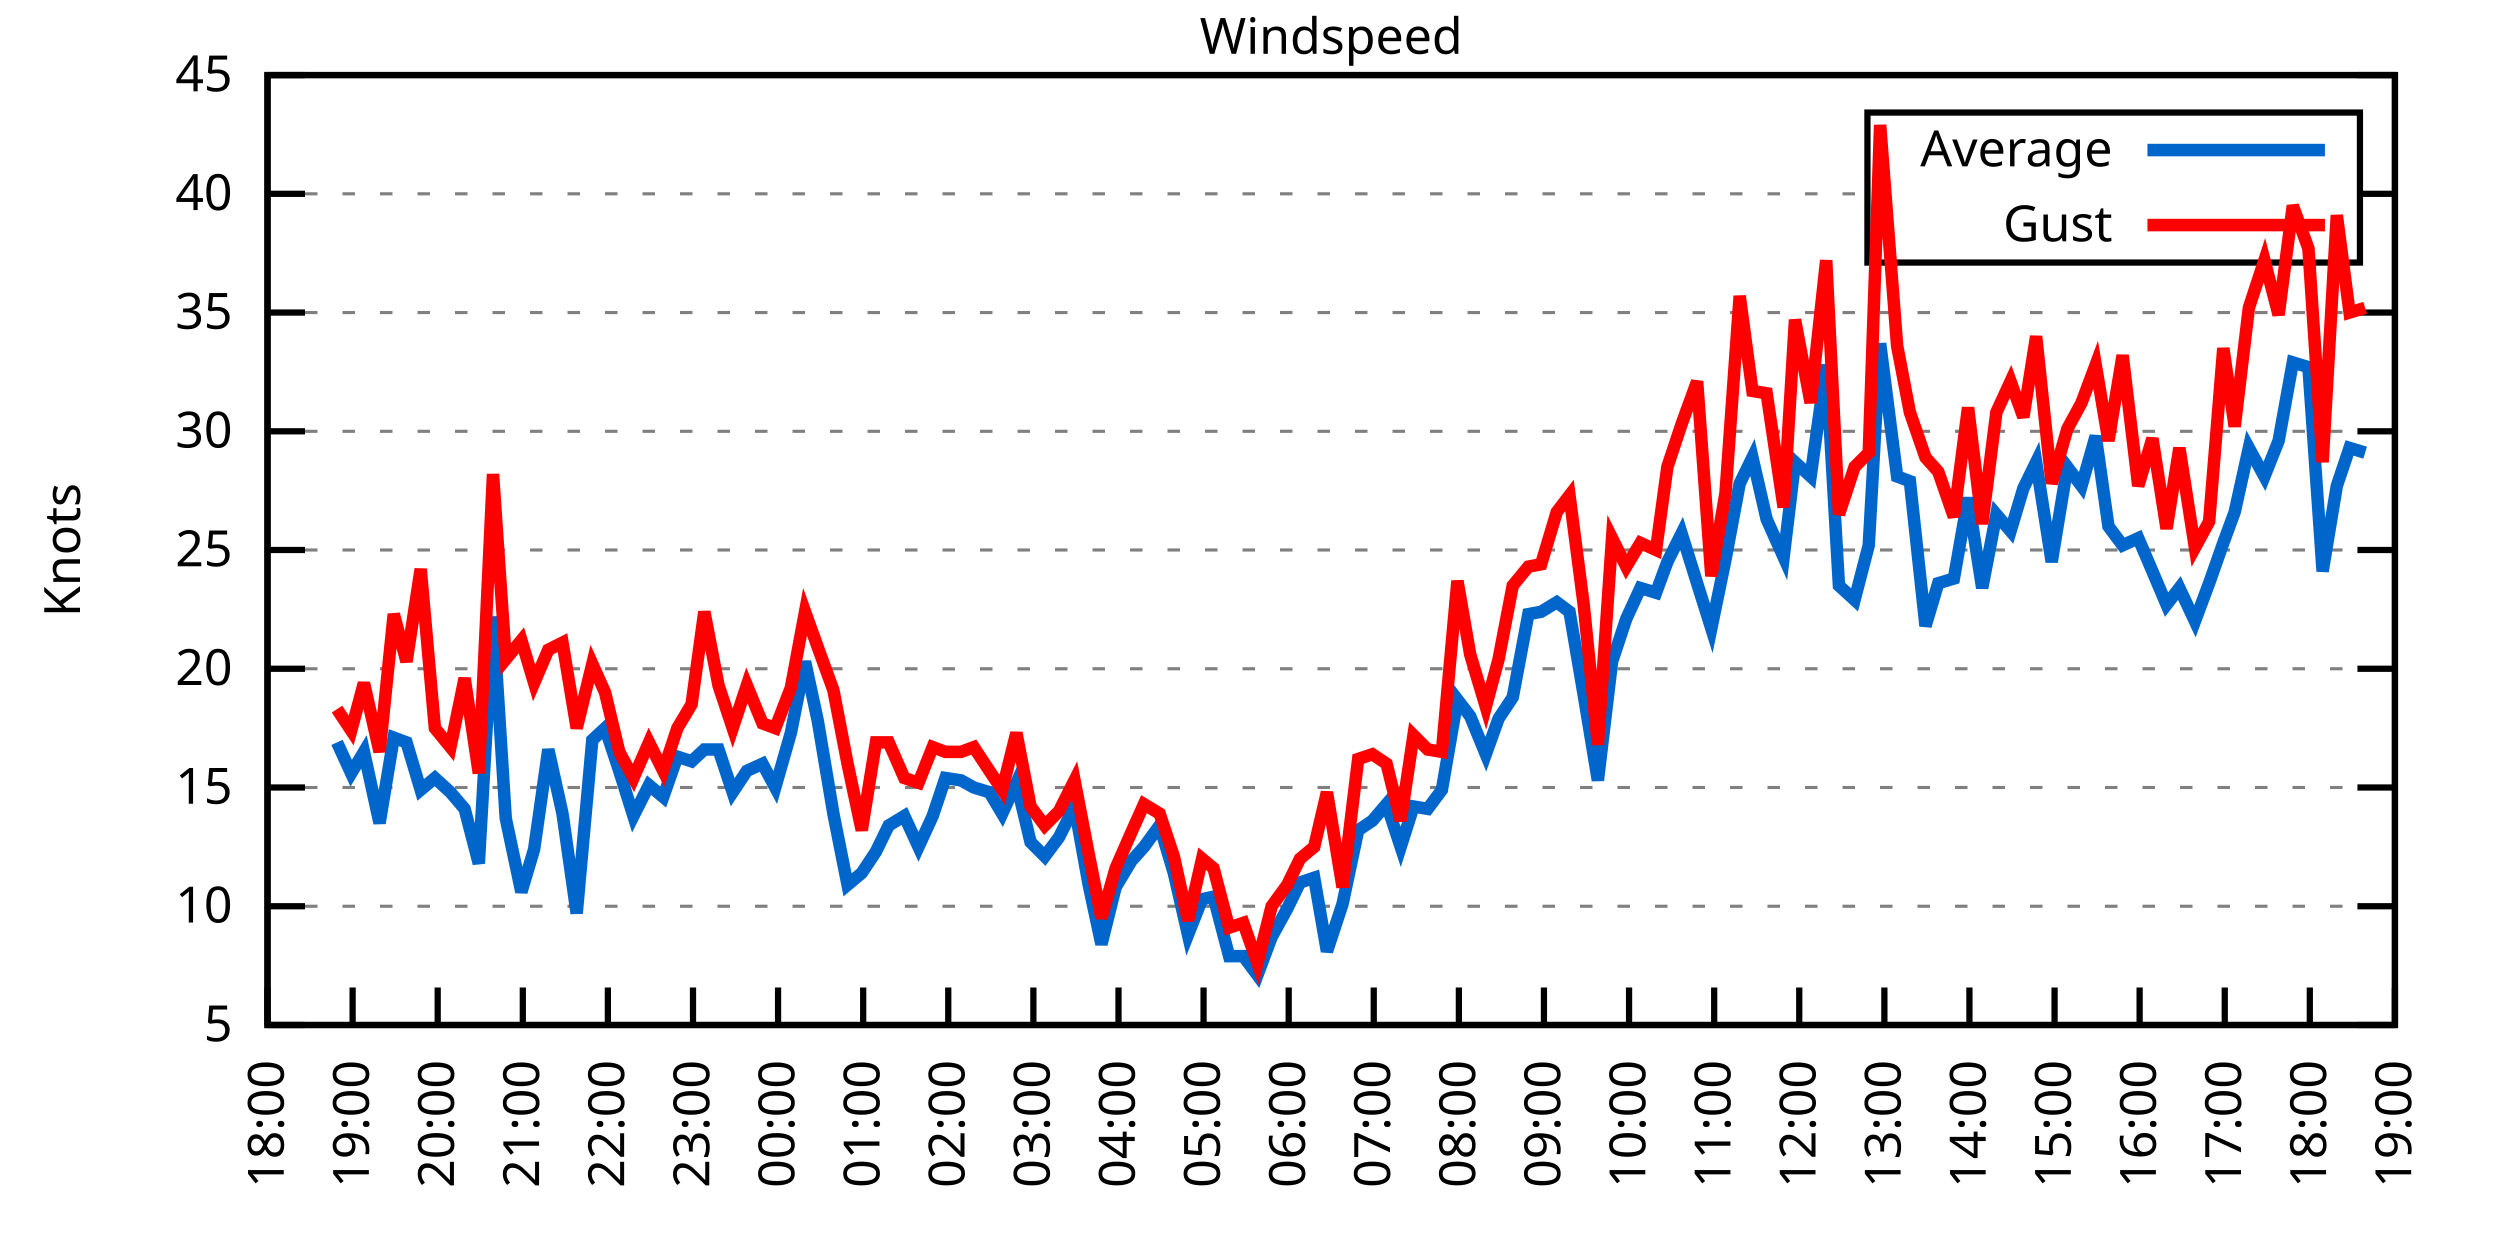
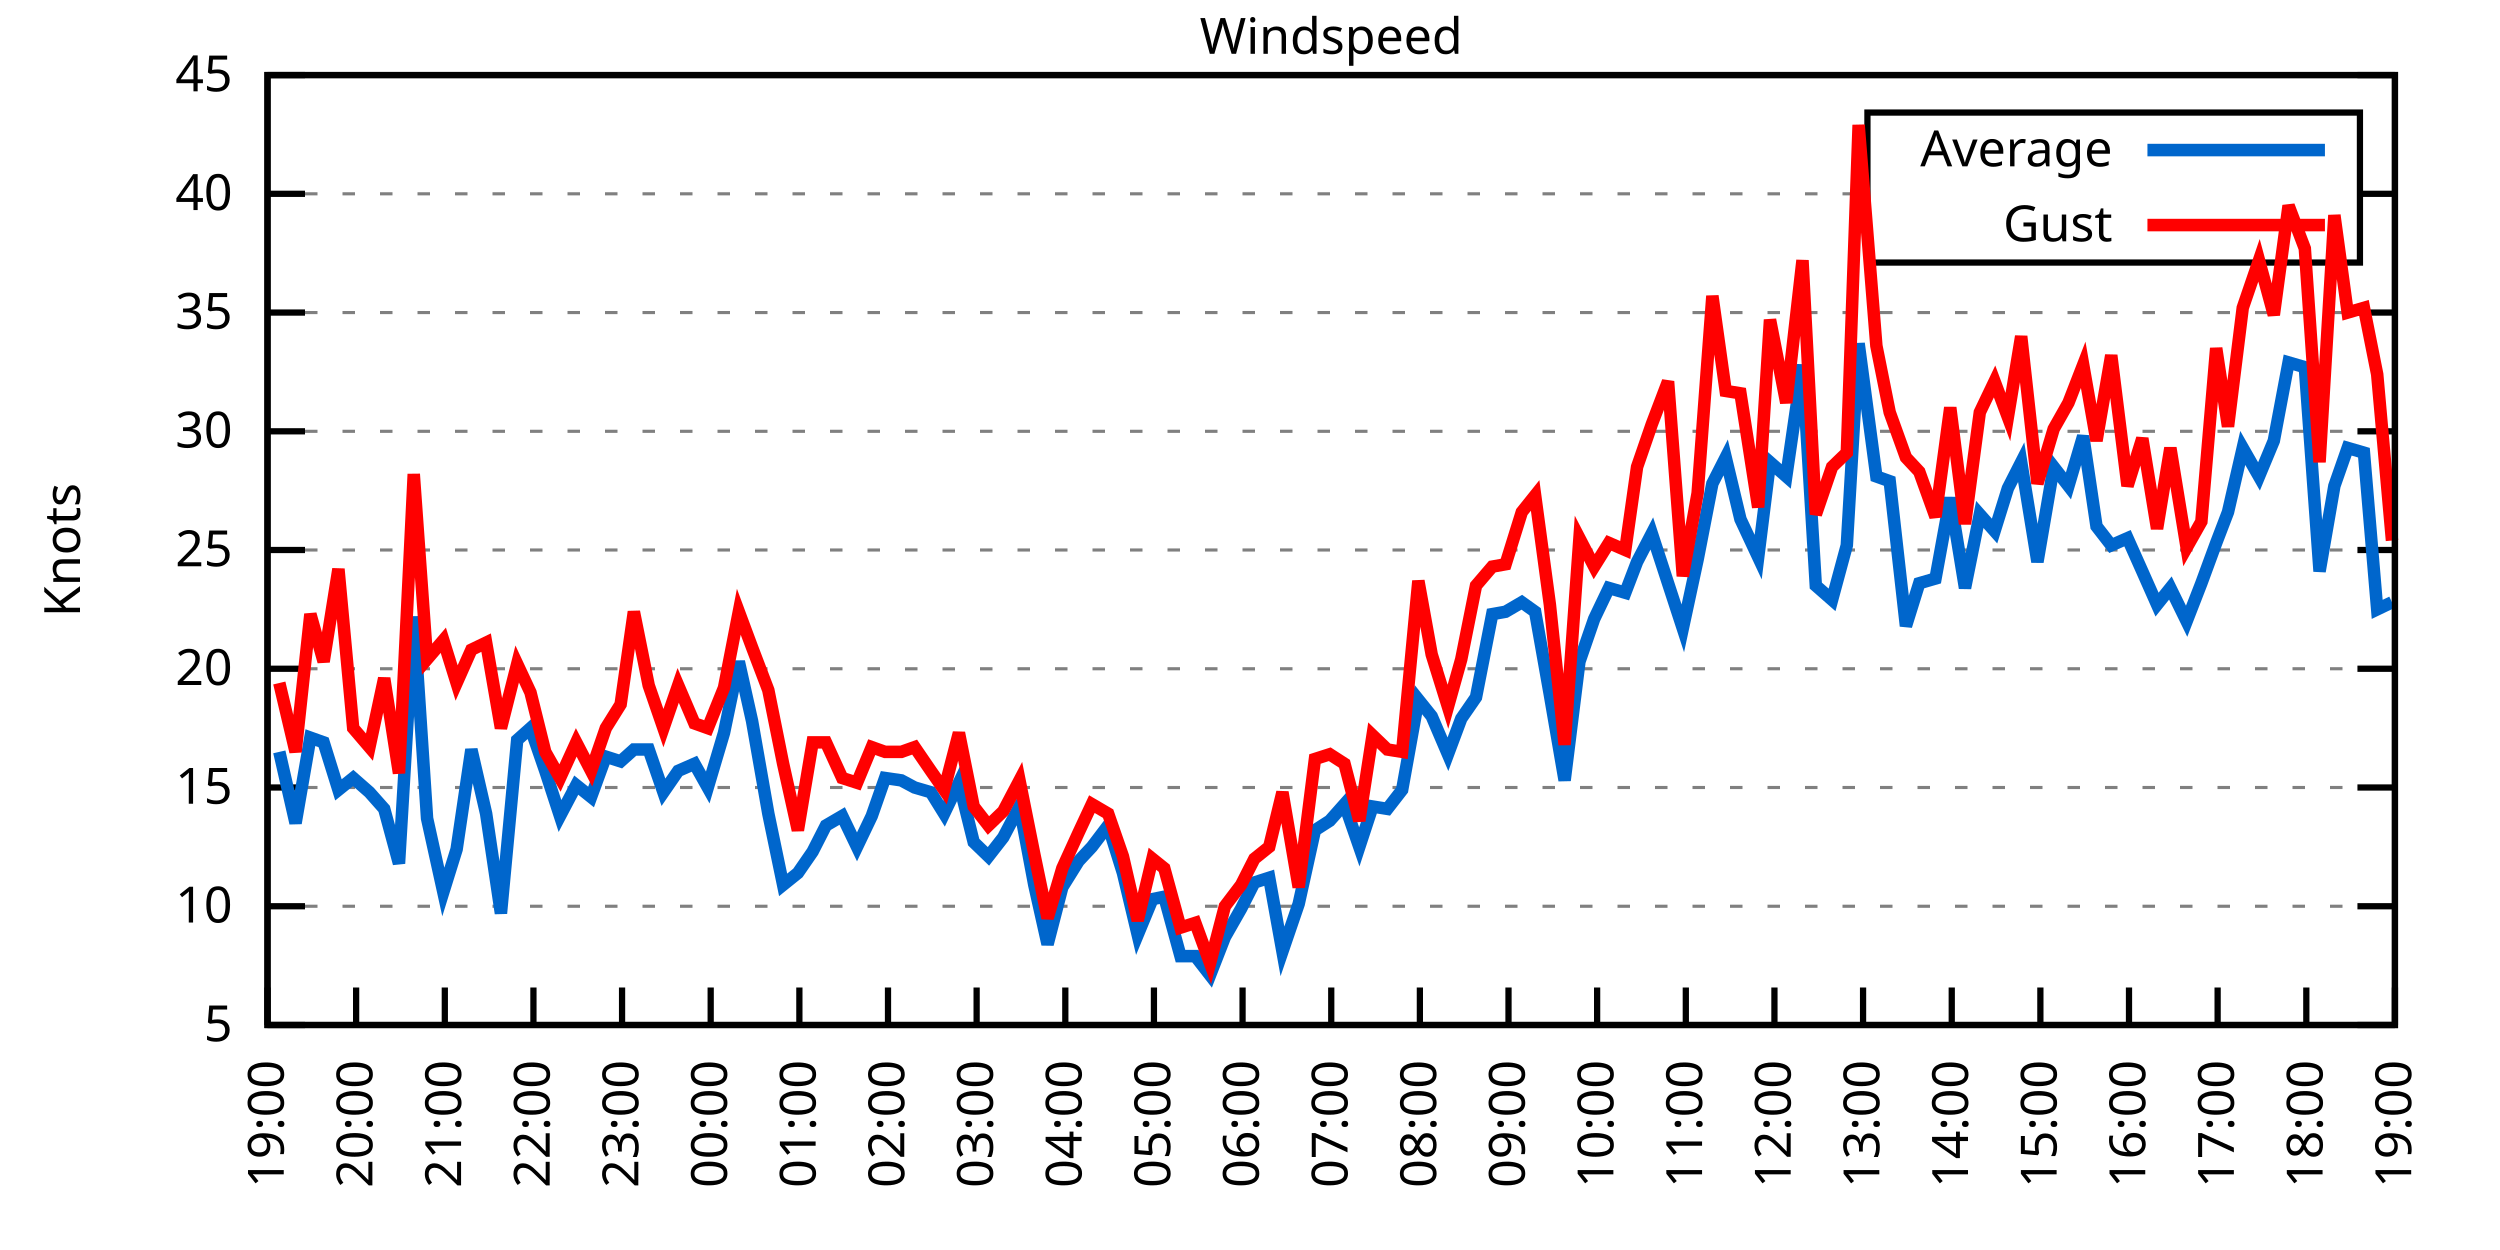
<svg xmlns="http://www.w3.org/2000/svg" xmlns:xlink="http://www.w3.org/1999/xlink" width="400" height="200" viewBox="0 0 400 200">
  <g id="gnuplot_canvas">
    <rect x="0" y="0" width="400" height="200" fill="none" />
    <defs>
      <circle id="gpDot" r="0.5" stroke-width="0.5" stroke="currentColor" />
      <path id="gpPt0" stroke-width="0.333" stroke="currentColor" d="M-1,0 h2 M0,-1 v2" />
      <path id="gpPt1" stroke-width="0.333" stroke="currentColor" d="M-1,-1 L1,1 M1,-1 L-1,1" />
      <path id="gpPt2" stroke-width="0.333" stroke="currentColor" d="M-1,0 L1,0 M0,-1 L0,1 M-1,-1 L1,1 M-1,1 L1,-1" />
      <rect id="gpPt3" stroke-width="0.333" stroke="currentColor" x="-1" y="-1" width="2" height="2" />
      <rect id="gpPt4" stroke-width="0.333" stroke="currentColor" fill="currentColor" x="-1" y="-1" width="2" height="2" />
      <circle id="gpPt5" stroke-width="0.333" stroke="currentColor" cx="0" cy="0" r="1" />
      <use xlink:href="#gpPt5" id="gpPt6" fill="currentColor" stroke="none" />
      <path id="gpPt7" stroke-width="0.333" stroke="currentColor" d="M0,-1.33 L-1.33,0.67 L1.33,0.67 z" />
      <use xlink:href="#gpPt7" id="gpPt8" fill="currentColor" stroke="none" />
      <use xlink:href="#gpPt7" id="gpPt9" stroke="currentColor" transform="rotate(180)" />
      <use xlink:href="#gpPt9" id="gpPt10" fill="currentColor" stroke="none" />
      <use xlink:href="#gpPt3" id="gpPt11" stroke="currentColor" transform="rotate(45)" />
      <use xlink:href="#gpPt11" id="gpPt12" fill="currentColor" stroke="none" />
      <path id="gpPt13" stroke-width="0.333" stroke="currentColor" d="M0,1.330 L1.265,0.411 L0.782,-1.067 L-0.782,-1.076 L-1.265,0.411 z" />
      <use xlink:href="#gpPt13" id="gpPt14" fill="currentColor" stroke="none" />
      <filter id="textbox" filterUnits="objectBoundingBox" x="0" y="0" height="1" width="1">
        <feFlood flood-color="white" flood-opacity="1" result="bgnd" />
        <feComposite in="SourceGraphic" in2="bgnd" operator="atop" />
      </filter>
      <filter id="greybox" filterUnits="objectBoundingBox" x="0" y="0" height="1" width="1">
        <feFlood flood-color="lightgrey" flood-opacity="1" result="grey" />
        <feComposite in="SourceGraphic" in2="grey" operator="atop" />
      </filter>
    </defs>
    <g fill="none" color="white" stroke="currentColor" stroke-width="1.00" stroke-linecap="butt" stroke-linejoin="miter">
</g>
    <g fill="none" color="black" stroke="currentColor" stroke-width="1.00" stroke-linecap="butt" stroke-linejoin="miter">
      <g stroke="none" shape-rendering="crispEdges">
        <polygon fill="rgb(255, 255, 255)" points="42.80,164.00 383.18,164.00 383.18,12.02 42.80,12.02 " />
      </g>
    </g>
    <g fill="none" color="black" stroke="currentColor" stroke-width="1.00" stroke-linecap="butt" stroke-linejoin="miter">
</g>
    <g fill="none" color="black" stroke="black" stroke-width="0.50" stroke-linecap="butt" stroke-linejoin="miter">
</g>
    <g fill="none" color="gray" stroke="currentColor" stroke-width="0.50" stroke-linecap="butt" stroke-linejoin="miter">
      <path stroke="gray" stroke-dasharray="2,4" class="gridline" d="M42.80,164.00 L383.19,164.00  " />
    </g>
    <g fill="none" color="gray" stroke="gray" stroke-width="1.00" stroke-linecap="butt" stroke-linejoin="miter">
</g>
    <g fill="none" color="black" stroke="currentColor" stroke-width="1.00" stroke-linecap="butt" stroke-linejoin="miter">
      <path stroke="black" d="M42.80,164.00 L48.80,164.00 M383.19,164.00 L377.19,164.00  " />
      <g transform="translate(37.20,166.60)" stroke="none" fill="black" font-family="Sans" font-size="8.00" text-anchor="end">
        <text>
          <tspan font-family="Sans"> 5</tspan>
        </text>
      </g>
    </g>
    <g fill="none" color="black" stroke="currentColor" stroke-width="1.00" stroke-linecap="butt" stroke-linejoin="miter">
</g>
    <g fill="none" color="black" stroke="black" stroke-width="0.50" stroke-linecap="butt" stroke-linejoin="miter">
</g>
    <g fill="none" color="gray" stroke="currentColor" stroke-width="0.50" stroke-linecap="butt" stroke-linejoin="miter">
      <path stroke="gray" stroke-dasharray="2,4" class="gridline" d="M42.80,145.00 L383.19,145.00  " />
    </g>
    <g fill="none" color="gray" stroke="gray" stroke-width="1.00" stroke-linecap="butt" stroke-linejoin="miter">
</g>
    <g fill="none" color="black" stroke="currentColor" stroke-width="1.00" stroke-linecap="butt" stroke-linejoin="miter">
      <path stroke="black" d="M42.80,145.00 L48.80,145.00 M383.19,145.00 L377.19,145.00  " />
      <g transform="translate(37.20,147.60)" stroke="none" fill="black" font-family="Sans" font-size="8.00" text-anchor="end">
        <text>
          <tspan font-family="Sans"> 10</tspan>
        </text>
      </g>
    </g>
    <g fill="none" color="black" stroke="currentColor" stroke-width="1.00" stroke-linecap="butt" stroke-linejoin="miter">
</g>
    <g fill="none" color="black" stroke="black" stroke-width="0.50" stroke-linecap="butt" stroke-linejoin="miter">
</g>
    <g fill="none" color="gray" stroke="currentColor" stroke-width="0.50" stroke-linecap="butt" stroke-linejoin="miter">
      <path stroke="gray" stroke-dasharray="2,4" class="gridline" d="M42.80,126.00 L383.19,126.00  " />
    </g>
    <g fill="none" color="gray" stroke="gray" stroke-width="1.00" stroke-linecap="butt" stroke-linejoin="miter">
</g>
    <g fill="none" color="black" stroke="currentColor" stroke-width="1.00" stroke-linecap="butt" stroke-linejoin="miter">
      <path stroke="black" d="M42.80,126.00 L48.80,126.00 M383.19,126.00 L377.19,126.00  " />
      <g transform="translate(37.20,128.60)" stroke="none" fill="black" font-family="Sans" font-size="8.00" text-anchor="end">
        <text>
          <tspan font-family="Sans"> 15</tspan>
        </text>
      </g>
    </g>
    <g fill="none" color="black" stroke="currentColor" stroke-width="1.00" stroke-linecap="butt" stroke-linejoin="miter">
</g>
    <g fill="none" color="black" stroke="black" stroke-width="0.50" stroke-linecap="butt" stroke-linejoin="miter">
</g>
    <g fill="none" color="gray" stroke="currentColor" stroke-width="0.50" stroke-linecap="butt" stroke-linejoin="miter">
      <path stroke="gray" stroke-dasharray="2,4" class="gridline" d="M42.80,107.00 L383.19,107.00  " />
    </g>
    <g fill="none" color="gray" stroke="gray" stroke-width="1.00" stroke-linecap="butt" stroke-linejoin="miter">
</g>
    <g fill="none" color="black" stroke="currentColor" stroke-width="1.00" stroke-linecap="butt" stroke-linejoin="miter">
      <path stroke="black" d="M42.80,107.00 L48.80,107.00 M383.19,107.00 L377.19,107.00  " />
      <g transform="translate(37.20,109.60)" stroke="none" fill="black" font-family="Sans" font-size="8.00" text-anchor="end">
        <text>
          <tspan font-family="Sans"> 20</tspan>
        </text>
      </g>
    </g>
    <g fill="none" color="black" stroke="currentColor" stroke-width="1.00" stroke-linecap="butt" stroke-linejoin="miter">
</g>
    <g fill="none" color="black" stroke="black" stroke-width="0.50" stroke-linecap="butt" stroke-linejoin="miter">
</g>
    <g fill="none" color="gray" stroke="currentColor" stroke-width="0.50" stroke-linecap="butt" stroke-linejoin="miter">
      <path stroke="gray" stroke-dasharray="2,4" class="gridline" d="M42.80,88.00 L383.19,88.00  " />
    </g>
    <g fill="none" color="gray" stroke="gray" stroke-width="1.00" stroke-linecap="butt" stroke-linejoin="miter">
</g>
    <g fill="none" color="black" stroke="currentColor" stroke-width="1.00" stroke-linecap="butt" stroke-linejoin="miter">
      <path stroke="black" d="M42.80,88.00 L48.80,88.00 M383.19,88.00 L377.19,88.00  " />
      <g transform="translate(37.20,90.60)" stroke="none" fill="black" font-family="Sans" font-size="8.00" text-anchor="end">
        <text>
          <tspan font-family="Sans"> 25</tspan>
        </text>
      </g>
    </g>
    <g fill="none" color="black" stroke="currentColor" stroke-width="1.00" stroke-linecap="butt" stroke-linejoin="miter">
</g>
    <g fill="none" color="black" stroke="black" stroke-width="0.50" stroke-linecap="butt" stroke-linejoin="miter">
</g>
    <g fill="none" color="gray" stroke="currentColor" stroke-width="0.50" stroke-linecap="butt" stroke-linejoin="miter">
      <path stroke="gray" stroke-dasharray="2,4" class="gridline" d="M42.80,69.01 L383.19,69.01  " />
    </g>
    <g fill="none" color="gray" stroke="gray" stroke-width="1.00" stroke-linecap="butt" stroke-linejoin="miter">
</g>
    <g fill="none" color="black" stroke="currentColor" stroke-width="1.00" stroke-linecap="butt" stroke-linejoin="miter">
      <path stroke="black" d="M42.80,69.01 L48.80,69.01 M383.19,69.01 L377.19,69.01  " />
      <g transform="translate(37.20,71.61)" stroke="none" fill="black" font-family="Sans" font-size="8.00" text-anchor="end">
        <text>
          <tspan font-family="Sans"> 30</tspan>
        </text>
      </g>
    </g>
    <g fill="none" color="black" stroke="currentColor" stroke-width="1.00" stroke-linecap="butt" stroke-linejoin="miter">
</g>
    <g fill="none" color="black" stroke="black" stroke-width="0.50" stroke-linecap="butt" stroke-linejoin="miter">
</g>
    <g fill="none" color="gray" stroke="currentColor" stroke-width="0.50" stroke-linecap="butt" stroke-linejoin="miter">
      <path stroke="gray" stroke-dasharray="2,4" class="gridline" d="M42.80,50.01 L383.19,50.01  " />
    </g>
    <g fill="none" color="gray" stroke="gray" stroke-width="1.00" stroke-linecap="butt" stroke-linejoin="miter">
</g>
    <g fill="none" color="black" stroke="currentColor" stroke-width="1.00" stroke-linecap="butt" stroke-linejoin="miter">
      <path stroke="black" d="M42.80,50.01 L48.80,50.01 M383.19,50.01 L377.19,50.01  " />
      <g transform="translate(37.20,52.61)" stroke="none" fill="black" font-family="Sans" font-size="8.00" text-anchor="end">
        <text>
          <tspan font-family="Sans"> 35</tspan>
        </text>
      </g>
    </g>
    <g fill="none" color="black" stroke="currentColor" stroke-width="1.00" stroke-linecap="butt" stroke-linejoin="miter">
</g>
    <g fill="none" color="black" stroke="black" stroke-width="0.50" stroke-linecap="butt" stroke-linejoin="miter">
</g>
    <g fill="none" color="gray" stroke="currentColor" stroke-width="0.50" stroke-linecap="butt" stroke-linejoin="miter">
      <path stroke="gray" stroke-dasharray="2,4" class="gridline" d="M42.80,31.01 L298.79,31.01 M377.59,31.01 L383.19,31.01  " />
    </g>
    <g fill="none" color="gray" stroke="gray" stroke-width="1.00" stroke-linecap="butt" stroke-linejoin="miter">
</g>
    <g fill="none" color="black" stroke="currentColor" stroke-width="1.00" stroke-linecap="butt" stroke-linejoin="miter">
      <path stroke="black" d="M42.80,31.01 L48.80,31.01 M383.19,31.01 L377.19,31.01  " />
      <g transform="translate(37.20,33.61)" stroke="none" fill="black" font-family="Sans" font-size="8.00" text-anchor="end">
        <text>
          <tspan font-family="Sans"> 40</tspan>
        </text>
      </g>
    </g>
    <g fill="none" color="black" stroke="currentColor" stroke-width="1.00" stroke-linecap="butt" stroke-linejoin="miter">
</g>
    <g fill="none" color="black" stroke="black" stroke-width="0.50" stroke-linecap="butt" stroke-linejoin="miter">
</g>
    <g fill="none" color="gray" stroke="currentColor" stroke-width="0.50" stroke-linecap="butt" stroke-linejoin="miter">
      <path stroke="gray" stroke-dasharray="2,4" class="gridline" d="M42.80,12.01 L383.19,12.01  " />
    </g>
    <g fill="none" color="gray" stroke="gray" stroke-width="1.00" stroke-linecap="butt" stroke-linejoin="miter">
</g>
    <g fill="none" color="black" stroke="currentColor" stroke-width="1.00" stroke-linecap="butt" stroke-linejoin="miter">
      <path stroke="black" d="M42.80,12.01 L48.80,12.01 M383.19,12.01 L377.19,12.01  " />
      <g transform="translate(37.20,14.61)" stroke="none" fill="black" font-family="Sans" font-size="8.00" text-anchor="end">
        <text>
          <tspan font-family="Sans"> 45</tspan>
        </text>
      </g>
    </g>
    <g fill="none" color="black" stroke="currentColor" stroke-width="1.00" stroke-linecap="butt" stroke-linejoin="miter">
      <path stroke="black" d="M42.80,164.00 L42.80,158.00  " />
      <g transform="translate(45.40,169.60) rotate(270.00)" stroke="none" fill="black" font-family="Sans" font-size="8.00" text-anchor="end">
        <text>
-           <tspan font-family="Sans">18:00</tspan>
-         </text>
-       </g>
-     </g>
-     <g fill="none" color="black" stroke="currentColor" stroke-width="1.00" stroke-linecap="butt" stroke-linejoin="miter">
-       <path stroke="black" d="M56.42,164.00 L56.42,158.00  " />
-       <g transform="translate(59.02,169.60) rotate(270.00)" stroke="none" fill="black" font-family="Sans" font-size="8.00" text-anchor="end">
-         <text>
          <tspan font-family="Sans">19:00</tspan>
        </text>
      </g>
    </g>
    <g fill="none" color="black" stroke="currentColor" stroke-width="1.00" stroke-linecap="butt" stroke-linejoin="miter">
-       <path stroke="black" d="M70.03,164.00 L70.03,158.00  " />
-       <g transform="translate(72.63,169.60) rotate(270.00)" stroke="none" fill="black" font-family="Sans" font-size="8.00" text-anchor="end">
+       <path stroke="black" d="M56.98,164.00 L56.98,158.00  " />
+       <g transform="translate(59.58,169.60) rotate(270.00)" stroke="none" fill="black" font-family="Sans" font-size="8.00" text-anchor="end">
        <text>
          <tspan font-family="Sans">20:00</tspan>
        </text>
      </g>
    </g>
    <g fill="none" color="black" stroke="currentColor" stroke-width="1.00" stroke-linecap="butt" stroke-linejoin="miter">
-       <path stroke="black" d="M83.65,164.00 L83.65,158.00  " />
-       <g transform="translate(86.25,169.60) rotate(270.00)" stroke="none" fill="black" font-family="Sans" font-size="8.00" text-anchor="end">
+       <path stroke="black" d="M71.17,164.00 L71.17,158.00  " />
+       <g transform="translate(73.77,169.60) rotate(270.00)" stroke="none" fill="black" font-family="Sans" font-size="8.00" text-anchor="end">
        <text>
          <tspan font-family="Sans">21:00</tspan>
        </text>
      </g>
    </g>
    <g fill="none" color="black" stroke="currentColor" stroke-width="1.00" stroke-linecap="butt" stroke-linejoin="miter">
-       <path stroke="black" d="M97.26,164.00 L97.26,158.00  " />
-       <g transform="translate(99.86,169.60) rotate(270.00)" stroke="none" fill="black" font-family="Sans" font-size="8.00" text-anchor="end">
+       <path stroke="black" d="M85.35,164.00 L85.35,158.00  " />
+       <g transform="translate(87.95,169.60) rotate(270.00)" stroke="none" fill="black" font-family="Sans" font-size="8.00" text-anchor="end">
        <text>
          <tspan font-family="Sans">22:00</tspan>
        </text>
      </g>
    </g>
    <g fill="none" color="black" stroke="currentColor" stroke-width="1.00" stroke-linecap="butt" stroke-linejoin="miter">
-       <path stroke="black" d="M110.88,164.00 L110.88,158.00  " />
-       <g transform="translate(113.48,169.60) rotate(270.00)" stroke="none" fill="black" font-family="Sans" font-size="8.00" text-anchor="end">
+       <path stroke="black" d="M99.53,164.00 L99.53,158.00  " />
+       <g transform="translate(102.13,169.60) rotate(270.00)" stroke="none" fill="black" font-family="Sans" font-size="8.00" text-anchor="end">
        <text>
          <tspan font-family="Sans">23:00</tspan>
        </text>
      </g>
    </g>
    <g fill="none" color="black" stroke="currentColor" stroke-width="1.00" stroke-linecap="butt" stroke-linejoin="miter">
-       <path stroke="black" d="M124.49,164.00 L124.49,158.00  " />
-       <g transform="translate(127.09,169.60) rotate(270.00)" stroke="none" fill="black" font-family="Sans" font-size="8.00" text-anchor="end">
+       <path stroke="black" d="M113.71,164.00 L113.71,158.00  " />
+       <g transform="translate(116.31,169.60) rotate(270.00)" stroke="none" fill="black" font-family="Sans" font-size="8.00" text-anchor="end">
        <text>
          <tspan font-family="Sans">00:00</tspan>
        </text>
      </g>
    </g>
    <g fill="none" color="black" stroke="currentColor" stroke-width="1.00" stroke-linecap="butt" stroke-linejoin="miter">
-       <path stroke="black" d="M138.11,164.00 L138.11,158.00  " />
-       <g transform="translate(140.71,169.60) rotate(270.00)" stroke="none" fill="black" font-family="Sans" font-size="8.00" text-anchor="end">
+       <path stroke="black" d="M127.90,164.00 L127.90,158.00  " />
+       <g transform="translate(130.50,169.60) rotate(270.00)" stroke="none" fill="black" font-family="Sans" font-size="8.00" text-anchor="end">
        <text>
          <tspan font-family="Sans">01:00</tspan>
        </text>
      </g>
    </g>
    <g fill="none" color="black" stroke="currentColor" stroke-width="1.00" stroke-linecap="butt" stroke-linejoin="miter">
-       <path stroke="black" d="M151.72,164.00 L151.72,158.00  " />
-       <g transform="translate(154.32,169.60) rotate(270.00)" stroke="none" fill="black" font-family="Sans" font-size="8.00" text-anchor="end">
+       <path stroke="black" d="M142.08,164.00 L142.08,158.00  " />
+       <g transform="translate(144.68,169.60) rotate(270.00)" stroke="none" fill="black" font-family="Sans" font-size="8.00" text-anchor="end">
        <text>
          <tspan font-family="Sans">02:00</tspan>
        </text>
      </g>
    </g>
    <g fill="none" color="black" stroke="currentColor" stroke-width="1.00" stroke-linecap="butt" stroke-linejoin="miter">
-       <path stroke="black" d="M165.34,164.00 L165.34,158.00  " />
-       <g transform="translate(167.94,169.60) rotate(270.00)" stroke="none" fill="black" font-family="Sans" font-size="8.00" text-anchor="end">
+       <path stroke="black" d="M156.26,164.00 L156.26,158.00  " />
+       <g transform="translate(158.86,169.60) rotate(270.00)" stroke="none" fill="black" font-family="Sans" font-size="8.00" text-anchor="end">
        <text>
          <tspan font-family="Sans">03:00</tspan>
        </text>
      </g>
    </g>
    <g fill="none" color="black" stroke="currentColor" stroke-width="1.00" stroke-linecap="butt" stroke-linejoin="miter">
-       <path stroke="black" d="M178.96,164.00 L178.96,158.00  " />
-       <g transform="translate(181.56,169.60) rotate(270.00)" stroke="none" fill="black" font-family="Sans" font-size="8.00" text-anchor="end">
+       <path stroke="black" d="M170.45,164.00 L170.45,158.00  " />
+       <g transform="translate(173.05,169.60) rotate(270.00)" stroke="none" fill="black" font-family="Sans" font-size="8.00" text-anchor="end">
        <text>
          <tspan font-family="Sans">04:00</tspan>
        </text>
      </g>
    </g>
    <g fill="none" color="black" stroke="currentColor" stroke-width="1.00" stroke-linecap="butt" stroke-linejoin="miter">
-       <path stroke="black" d="M192.57,164.00 L192.57,158.00  " />
-       <g transform="translate(195.17,169.60) rotate(270.00)" stroke="none" fill="black" font-family="Sans" font-size="8.00" text-anchor="end">
+       <path stroke="black" d="M184.63,164.00 L184.63,158.00  " />
+       <g transform="translate(187.23,169.60) rotate(270.00)" stroke="none" fill="black" font-family="Sans" font-size="8.00" text-anchor="end">
        <text>
          <tspan font-family="Sans">05:00</tspan>
        </text>
      </g>
    </g>
    <g fill="none" color="black" stroke="currentColor" stroke-width="1.00" stroke-linecap="butt" stroke-linejoin="miter">
-       <path stroke="black" d="M206.19,164.00 L206.19,158.00  " />
-       <g transform="translate(208.79,169.60) rotate(270.00)" stroke="none" fill="black" font-family="Sans" font-size="8.00" text-anchor="end">
+       <path stroke="black" d="M198.81,164.00 L198.81,158.00  " />
+       <g transform="translate(201.41,169.60) rotate(270.00)" stroke="none" fill="black" font-family="Sans" font-size="8.00" text-anchor="end">
        <text>
          <tspan font-family="Sans">06:00</tspan>
        </text>
      </g>
    </g>
    <g fill="none" color="black" stroke="currentColor" stroke-width="1.00" stroke-linecap="butt" stroke-linejoin="miter">
-       <path stroke="black" d="M219.80,164.00 L219.80,158.00  " />
-       <g transform="translate(222.40,169.60) rotate(270.00)" stroke="none" fill="black" font-family="Sans" font-size="8.00" text-anchor="end">
+       <path stroke="black" d="M213.00,164.00 L213.00,158.00  " />
+       <g transform="translate(215.60,169.60) rotate(270.00)" stroke="none" fill="black" font-family="Sans" font-size="8.00" text-anchor="end">
        <text>
          <tspan font-family="Sans">07:00</tspan>
        </text>
      </g>
    </g>
    <g fill="none" color="black" stroke="currentColor" stroke-width="1.00" stroke-linecap="butt" stroke-linejoin="miter">
-       <path stroke="black" d="M233.42,164.00 L233.42,158.00  " />
-       <g transform="translate(236.02,169.60) rotate(270.00)" stroke="none" fill="black" font-family="Sans" font-size="8.00" text-anchor="end">
+       <path stroke="black" d="M227.18,164.00 L227.18,158.00  " />
+       <g transform="translate(229.78,169.60) rotate(270.00)" stroke="none" fill="black" font-family="Sans" font-size="8.00" text-anchor="end">
        <text>
          <tspan font-family="Sans">08:00</tspan>
        </text>
      </g>
    </g>
    <g fill="none" color="black" stroke="currentColor" stroke-width="1.00" stroke-linecap="butt" stroke-linejoin="miter">
-       <path stroke="black" d="M247.03,164.00 L247.03,158.00  " />
-       <g transform="translate(249.63,169.60) rotate(270.00)" stroke="none" fill="black" font-family="Sans" font-size="8.00" text-anchor="end">
+       <path stroke="black" d="M241.36,164.00 L241.36,158.00  " />
+       <g transform="translate(243.96,169.60) rotate(270.00)" stroke="none" fill="black" font-family="Sans" font-size="8.00" text-anchor="end">
        <text>
          <tspan font-family="Sans">09:00</tspan>
        </text>
      </g>
    </g>
    <g fill="none" color="black" stroke="currentColor" stroke-width="1.00" stroke-linecap="butt" stroke-linejoin="miter">
-       <path stroke="black" d="M260.65,164.00 L260.65,158.00  " />
-       <g transform="translate(263.25,169.60) rotate(270.00)" stroke="none" fill="black" font-family="Sans" font-size="8.00" text-anchor="end">
+       <path stroke="black" d="M255.54,164.00 L255.54,158.00  " />
+       <g transform="translate(258.14,169.60) rotate(270.00)" stroke="none" fill="black" font-family="Sans" font-size="8.00" text-anchor="end">
        <text>
          <tspan font-family="Sans">10:00</tspan>
        </text>
      </g>
    </g>
    <g fill="none" color="black" stroke="currentColor" stroke-width="1.00" stroke-linecap="butt" stroke-linejoin="miter">
-       <path stroke="black" d="M274.27,164.00 L274.27,158.00  " />
-       <g transform="translate(276.87,169.60) rotate(270.00)" stroke="none" fill="black" font-family="Sans" font-size="8.00" text-anchor="end">
+       <path stroke="black" d="M269.73,164.00 L269.73,158.00  " />
+       <g transform="translate(272.33,169.60) rotate(270.00)" stroke="none" fill="black" font-family="Sans" font-size="8.00" text-anchor="end">
        <text>
          <tspan font-family="Sans">11:00</tspan>
        </text>
      </g>
    </g>
    <g fill="none" color="black" stroke="currentColor" stroke-width="1.00" stroke-linecap="butt" stroke-linejoin="miter">
-       <path stroke="black" d="M287.88,164.00 L287.88,158.00  " />
-       <g transform="translate(290.48,169.60) rotate(270.00)" stroke="none" fill="black" font-family="Sans" font-size="8.00" text-anchor="end">
+       <path stroke="black" d="M283.91,164.00 L283.91,158.00  " />
+       <g transform="translate(286.51,169.60) rotate(270.00)" stroke="none" fill="black" font-family="Sans" font-size="8.00" text-anchor="end">
        <text>
          <tspan font-family="Sans">12:00</tspan>
        </text>
      </g>
    </g>
    <g fill="none" color="black" stroke="currentColor" stroke-width="1.00" stroke-linecap="butt" stroke-linejoin="miter">
-       <path stroke="black" d="M301.50,164.00 L301.50,158.00  " />
-       <g transform="translate(304.10,169.60) rotate(270.00)" stroke="none" fill="black" font-family="Sans" font-size="8.00" text-anchor="end">
+       <path stroke="black" d="M298.09,164.00 L298.09,158.00  " />
+       <g transform="translate(300.69,169.60) rotate(270.00)" stroke="none" fill="black" font-family="Sans" font-size="8.00" text-anchor="end">
        <text>
          <tspan font-family="Sans">13:00</tspan>
        </text>
      </g>
    </g>
    <g fill="none" color="black" stroke="currentColor" stroke-width="1.00" stroke-linecap="butt" stroke-linejoin="miter">
-       <path stroke="black" d="M315.11,164.00 L315.11,158.00  " />
-       <g transform="translate(317.71,169.60) rotate(270.00)" stroke="none" fill="black" font-family="Sans" font-size="8.00" text-anchor="end">
+       <path stroke="black" d="M312.28,164.00 L312.28,158.00  " />
+       <g transform="translate(314.88,169.60) rotate(270.00)" stroke="none" fill="black" font-family="Sans" font-size="8.00" text-anchor="end">
        <text>
          <tspan font-family="Sans">14:00</tspan>
        </text>
      </g>
    </g>
    <g fill="none" color="black" stroke="currentColor" stroke-width="1.00" stroke-linecap="butt" stroke-linejoin="miter">
-       <path stroke="black" d="M328.73,164.00 L328.73,158.00  " />
-       <g transform="translate(331.33,169.60) rotate(270.00)" stroke="none" fill="black" font-family="Sans" font-size="8.00" text-anchor="end">
+       <path stroke="black" d="M326.46,164.00 L326.46,158.00  " />
+       <g transform="translate(329.06,169.60) rotate(270.00)" stroke="none" fill="black" font-family="Sans" font-size="8.00" text-anchor="end">
        <text>
          <tspan font-family="Sans">15:00</tspan>
        </text>
      </g>
    </g>
    <g fill="none" color="black" stroke="currentColor" stroke-width="1.00" stroke-linecap="butt" stroke-linejoin="miter">
-       <path stroke="black" d="M342.34,164.00 L342.34,158.00  " />
-       <g transform="translate(344.94,169.60) rotate(270.00)" stroke="none" fill="black" font-family="Sans" font-size="8.00" text-anchor="end">
+       <path stroke="black" d="M340.64,164.00 L340.64,158.00  " />
+       <g transform="translate(343.24,169.60) rotate(270.00)" stroke="none" fill="black" font-family="Sans" font-size="8.00" text-anchor="end">
        <text>
          <tspan font-family="Sans">16:00</tspan>
        </text>
      </g>
    </g>
    <g fill="none" color="black" stroke="currentColor" stroke-width="1.00" stroke-linecap="butt" stroke-linejoin="miter">
-       <path stroke="black" d="M355.96,164.00 L355.96,158.00  " />
-       <g transform="translate(358.56,169.60) rotate(270.00)" stroke="none" fill="black" font-family="Sans" font-size="8.00" text-anchor="end">
+       <path stroke="black" d="M354.82,164.00 L354.82,158.00  " />
+       <g transform="translate(357.42,169.60) rotate(270.00)" stroke="none" fill="black" font-family="Sans" font-size="8.00" text-anchor="end">
        <text>
          <tspan font-family="Sans">17:00</tspan>
        </text>
      </g>
    </g>
    <g fill="none" color="black" stroke="currentColor" stroke-width="1.00" stroke-linecap="butt" stroke-linejoin="miter">
-       <path stroke="black" d="M369.57,164.00 L369.57,158.00  " />
-       <g transform="translate(372.17,169.60) rotate(270.00)" stroke="none" fill="black" font-family="Sans" font-size="8.00" text-anchor="end">
+       <path stroke="black" d="M369.01,164.00 L369.01,158.00  " />
+       <g transform="translate(371.61,169.60) rotate(270.00)" stroke="none" fill="black" font-family="Sans" font-size="8.00" text-anchor="end">
        <text>
          <tspan font-family="Sans">18:00</tspan>
        </text>
      </g>
    </g>
    <g fill="none" color="black" stroke="currentColor" stroke-width="1.00" stroke-linecap="butt" stroke-linejoin="miter">
      <path stroke="black" d="M383.19,164.00 L383.19,158.00  " />
      <g transform="translate(385.79,169.60) rotate(270.00)" stroke="none" fill="black" font-family="Sans" font-size="8.00" text-anchor="end">
        <text>
          <tspan font-family="Sans">19:00</tspan>
        </text>
      </g>
    </g>
    <g fill="none" color="black" stroke="currentColor" stroke-width="1.00" stroke-linecap="butt" stroke-linejoin="miter">
</g>
    <g fill="none" color="black" stroke="currentColor" stroke-width="1.00" stroke-linecap="butt" stroke-linejoin="miter">
      <path stroke="black" d="M42.80,12.01 L42.80,164.00 L383.19,164.00 L383.19,12.01 L42.80,12.01 Z  " />
    </g>
    <g fill="none" color="black" stroke="currentColor" stroke-width="1.00" stroke-linecap="butt" stroke-linejoin="miter">
</g>
    <g fill="none" color="black" stroke="currentColor" stroke-width="1.00" stroke-linecap="butt" stroke-linejoin="miter">
      <path stroke="black" d="M298.79,42.01 L298.79,18.01 L377.59,18.01 L377.59,42.01 L298.79,42.01 Z  " />
    </g>
    <g id="Windspeed_plot_1">
      <g fill="none" color="white" stroke="black" stroke-width="2.00" stroke-linecap="butt" stroke-linejoin="miter">
</g>
      <g fill="none" color="black" stroke="currentColor" stroke-width="2.00" stroke-linecap="butt" stroke-linejoin="miter">
        <g transform="translate(337.99,26.61)" stroke="none" fill="black" font-family="Sans" font-size="8.00" text-anchor="end">
          <text>
            <tspan font-family="Sans">Average</tspan>
          </text>
        </g>
      </g>
      <g fill="none" color="black" stroke="currentColor" stroke-width="2.00" stroke-linecap="butt" stroke-linejoin="miter">
-         <path stroke="rgb(  0, 102, 204)" d="M343.59,24.01 L371.99,24.01 M53.92,118.78 L56.19,123.72 L58.23,120.30 L60.73,131.70 L63.00,118.02 L65.04,118.78   L67.31,126.38 L69.58,124.48 L72.07,126.76 L74.34,129.42 L76.61,138.16 L78.88,98.64 L80.92,130.94 L83.42,142.72   L85.46,135.88 L87.73,119.92 L90.00,130.18 L92.27,146.14 L94.77,118.40 L96.81,116.50 L99.08,123.34 L101.35,130.56   L103.84,125.62 L106.11,127.52 L108.38,121.06 L110.65,121.82 L112.69,119.92 L114.96,119.92 L117.23,126.76 L119.50,123.34   L122.00,122.20 L124.04,126.00 L126.54,117.26 L128.81,105.86 L130.85,115.36 L133.34,130.18 L135.61,141.58 L137.88,139.68   L140.15,136.26 L142.19,132.08 L144.69,130.56 L146.96,135.50 L149.23,130.56 L151.27,124.48 L153.77,124.86 L155.81,126.00   L158.31,126.76 L160.35,130.18 L162.62,125.24 L164.89,134.74 L167.16,137.02 L169.43,133.98 L171.92,129.04 L174.19,141.58   L176.23,151.08 L178.50,141.96 L181.00,137.78 L183.04,135.50 L185.54,132.08 L187.81,139.68 L190.08,149.56 L192.34,143.86   L194.16,143.48 L196.66,152.98 L198.93,152.98 L201.19,156.02 L203.46,149.94 L205.96,145.38 L208.00,141.20 L210.27,140.44   L212.31,152.22 L214.81,144.62 L217.31,132.84 L219.58,131.32 L221.85,128.66 L224.11,135.50 L226.16,129.04 L228.43,129.42   L230.70,126.38 L233.19,111.94 L235.23,114.60 L237.73,120.68 L239.77,114.98 L242.04,111.56 L244.54,98.26 L246.58,97.88   L249.08,96.36 L251.12,97.88 L253.39,111.18 L255.66,124.86 L257.93,105.86 L260.20,99.02 L262.47,94.08 L264.96,94.84   L266.78,89.90 L269.05,85.35 L271.54,93.32 L273.81,100.54 L276.08,89.52 L278.35,77.37 L280.39,73.19 L282.66,83.07   L285.38,89.14 L287.20,73.95 L289.70,76.23 L292.19,58.37 L294.23,93.70 L296.73,95.98 L299.00,87.25 L300.82,54.95   L303.54,76.23 L305.58,76.99 L308.08,100.16 L310.12,93.32 L312.62,92.56 L314.89,79.65 L317.15,94.08 L319.42,82.31   L321.69,84.97 L323.74,78.13 L325.78,73.95 L328.27,89.90 L330.77,74.71 L333.04,77.75 L335.31,69.77 L337.35,84.21   L339.62,87.25 L342.12,86.11 L344.39,91.42 L346.65,96.74 L348.70,94.08 L351.19,99.40 L353.46,93.32 L355.73,86.87   L357.55,81.93 L359.82,71.67 L362.31,76.23 L364.58,70.53 L366.85,57.99 L369.35,58.75 L371.62,91.42 L373.89,77.75   L375.93,71.67 L378.42,72.43  " />
+         <path stroke="rgb(  0, 102, 204)" d="M343.59,24.01 L371.99,24.01 M44.69,120.30 L47.29,131.70 L49.66,118.02 L51.78,118.78 L54.15,126.38 L56.51,124.48   L59.11,126.76 L61.47,129.42 L63.84,138.16 L66.20,98.64 L68.33,130.94 L70.93,142.72 L73.06,135.88 L75.42,119.92   L77.78,130.18 L80.15,146.14 L82.75,118.40 L84.88,116.50 L87.24,123.34 L89.60,130.56 L92.20,125.62 L94.57,127.52   L96.93,121.06 L99.30,121.82 L101.42,119.92 L103.79,119.92 L106.15,126.76 L108.51,123.34 L111.11,122.20 L113.24,126.00   L115.84,117.26 L118.21,105.86 L120.33,115.36 L122.93,130.18 L125.30,141.58 L127.66,139.68 L130.02,136.26 L132.15,132.08   L134.75,130.56 L137.12,135.50 L139.48,130.56 L141.61,124.48 L144.21,124.86 L146.34,126.00 L148.94,126.76 L151.06,130.18   L153.43,125.24 L155.79,134.74 L158.15,137.02 L160.52,133.98 L163.12,129.04 L165.48,141.58 L167.61,151.08 L169.97,141.96   L172.57,137.78 L174.70,135.50 L177.30,132.08 L179.67,139.68 L182.03,149.56 L184.39,143.86 L186.28,143.48 L188.88,152.98   L191.25,152.98 L193.61,156.02 L195.98,149.94 L198.58,145.38 L200.70,141.20 L203.07,140.44 L205.19,152.22 L207.79,144.62   L210.39,132.84 L212.76,131.32 L215.12,128.66 L217.49,135.50 L219.61,129.04 L221.98,129.42 L224.34,126.38 L226.94,111.94   L229.07,114.60 L231.67,120.68 L233.80,114.98 L236.16,111.56 L238.76,98.26 L240.89,97.88 L243.49,96.36 L245.62,97.88   L247.98,111.18 L250.34,124.86 L252.71,105.86 L255.07,99.02 L257.43,94.08 L260.04,94.84 L261.93,89.90 L264.29,85.35   L266.89,93.32 L269.25,100.54 L271.62,89.52 L273.98,77.37 L276.11,73.19 L278.47,83.07 L281.31,89.14 L283.20,73.95   L285.80,76.23 L288.40,58.37 L290.53,93.70 L293.13,95.98 L295.49,87.25 L297.38,54.95 L300.22,76.23 L302.35,76.99   L304.95,100.16 L307.08,93.32 L309.68,92.56 L312.04,79.65 L314.40,94.08 L316.77,82.31 L319.13,84.97 L321.26,78.13   L323.39,73.95 L325.99,89.90 L328.59,74.71 L330.95,77.75 L333.31,69.77 L335.44,84.21 L337.80,87.25 L340.40,86.11   L342.77,91.42 L345.13,96.74 L347.26,94.08 L349.86,99.40 L352.22,93.32 L354.59,86.87 L356.48,81.93 L358.84,71.67   L361.44,76.23 L363.81,70.53 L366.17,57.99 L368.77,58.75 L371.13,91.42 L373.50,77.75 L375.63,71.67 L378.23,72.43   L380.35,97.50 L382.72,96.36  " />
      </g>
    </g>
    <g id="Windspeed_plot_2">
      <g fill="none" color="black" stroke="currentColor" stroke-width="2.00" stroke-linecap="butt" stroke-linejoin="miter">
        <g transform="translate(337.99,38.61)" stroke="none" fill="black" font-family="Sans" font-size="8.00" text-anchor="end">
          <text>
            <tspan font-family="Sans">Gust</tspan>
          </text>
        </g>
      </g>
      <g fill="none" color="black" stroke="currentColor" stroke-width="2.00" stroke-linecap="butt" stroke-linejoin="miter">
-         <path stroke="rgb(255,   0,   0)" d="M343.59,36.01 L371.99,36.01 M53.92,113.46 L56.19,116.88 L58.23,109.28 L60.73,120.30 L63.00,98.26 L65.04,105.86   L67.31,91.04 L69.58,116.50 L72.07,119.54 L74.34,108.52 L76.61,123.72 L78.88,75.85 L80.92,105.48 L83.42,102.44   L85.46,109.28 L87.73,103.96 L90.00,102.82 L92.27,116.50 L94.77,106.24 L96.81,110.80 L99.08,120.30 L101.35,124.48   L103.84,118.78 L106.11,123.34 L108.38,116.50 L110.65,112.70 L112.69,97.88 L114.96,109.66 L117.23,116.50 L119.50,109.66   L122.00,115.74 L124.04,116.50 L126.54,110.04 L128.81,97.88 L130.85,103.58 L133.34,110.42 L135.61,122.20 L137.88,132.84   L140.15,118.78 L142.19,118.78 L144.69,124.48 L146.96,125.24 L149.23,119.54 L151.27,120.30 L153.77,120.30 L155.81,119.54   L158.31,123.34 L160.35,126.38 L162.62,117.26 L164.89,129.04 L167.16,132.08 L169.43,129.80 L171.92,124.86 L174.19,136.64   L176.23,146.90 L178.50,138.92 L181.00,133.22 L183.04,128.66 L185.54,130.18 L187.81,137.02 L190.08,147.28 L192.34,137.40   L194.16,138.92 L196.66,148.42 L198.93,147.66 L201.19,154.12 L203.46,145.00 L205.96,141.58 L208.00,137.40 L210.27,135.50   L212.31,126.76 L214.81,141.96 L217.31,121.44 L219.58,120.68 L221.85,122.20 L224.11,131.32 L226.16,117.64 L228.43,119.92   L230.70,120.30 L233.19,92.94 L235.23,104.72 L237.73,113.08 L239.77,105.48 L242.04,93.70 L244.54,90.66 L246.58,90.28   L249.08,81.93 L251.12,79.27 L253.39,96.74 L255.66,119.16 L257.93,86.11 L260.20,90.66 L262.47,86.87 L264.96,88.00   L266.78,74.71 L269.05,67.87 L271.54,61.03 L273.81,92.18 L276.08,78.89 L278.35,47.35 L280.39,62.55 L282.66,62.93   L285.38,81.17 L287.20,51.15 L289.70,64.45 L292.19,41.65 L294.23,82.31 L296.73,74.71 L299.00,72.43 L300.82,19.99   L303.54,55.33 L305.58,65.97 L308.08,73.19 L310.12,75.47 L312.62,82.69 L314.89,65.21 L317.15,83.83 L319.42,65.97   L321.69,61.03 L323.74,66.73 L325.78,53.81 L328.27,77.37 L330.77,68.63 L333.04,64.45 L335.31,58.37 L337.35,70.53   L339.62,56.85 L342.12,77.75 L344.39,70.15 L346.65,84.59 L348.70,71.67 L351.19,87.63 L353.46,83.45 L355.73,55.71   L357.55,68.25 L359.82,49.25 L362.31,41.65 L364.58,50.39 L366.85,32.91 L369.35,39.75 L371.62,73.95 L373.89,34.43   L375.93,50.01 L378.42,49.25  " />
+         <path stroke="rgb(255,   0,   0)" d="M343.59,36.01 L371.99,36.01 M44.69,109.28 L47.29,120.30 L49.66,98.26 L51.78,105.86 L54.15,91.04 L56.51,116.50   L59.11,119.54 L61.47,108.52 L63.84,123.72 L66.20,75.85 L68.33,105.48 L70.93,102.44 L73.06,109.28 L75.42,103.96   L77.78,102.82 L80.15,116.50 L82.75,106.24 L84.88,110.80 L87.24,120.30 L89.60,124.48 L92.20,118.78 L94.57,123.34   L96.93,116.50 L99.30,112.70 L101.42,97.88 L103.79,109.66 L106.15,116.50 L108.51,109.66 L111.11,115.74 L113.24,116.50   L115.84,110.04 L118.21,97.88 L120.33,103.58 L122.93,110.42 L125.30,122.20 L127.66,132.84 L130.02,118.78 L132.15,118.78   L134.75,124.48 L137.12,125.24 L139.48,119.54 L141.61,120.30 L144.21,120.30 L146.34,119.54 L148.94,123.34 L151.06,126.38   L153.43,117.26 L155.79,129.04 L158.15,132.08 L160.52,129.80 L163.12,124.86 L165.48,136.64 L167.61,146.90 L169.97,138.92   L172.57,133.22 L174.70,128.66 L177.30,130.18 L179.67,137.02 L182.03,147.28 L184.39,137.40 L186.28,138.92 L188.88,148.42   L191.25,147.66 L193.61,154.12 L195.98,145.00 L198.58,141.58 L200.70,137.40 L203.07,135.50 L205.19,126.76 L207.79,141.96   L210.39,121.44 L212.76,120.68 L215.12,122.20 L217.49,131.32 L219.61,117.64 L221.98,119.92 L224.34,120.30 L226.94,92.94   L229.07,104.72 L231.67,113.08 L233.80,105.48 L236.16,93.70 L238.76,90.66 L240.89,90.28 L243.49,81.93 L245.62,79.27   L247.98,96.74 L250.34,119.16 L252.71,86.11 L255.07,90.66 L257.43,86.87 L260.04,88.00 L261.93,74.71 L264.29,67.87   L266.89,61.03 L269.25,92.18 L271.62,78.89 L273.98,47.35 L276.11,62.55 L278.47,62.93 L281.31,81.17 L283.20,51.15   L285.80,64.45 L288.40,41.65 L290.53,82.31 L293.13,74.71 L295.49,72.43 L297.38,19.99 L300.22,55.33 L302.35,65.97   L304.95,73.19 L307.08,75.47 L309.68,82.69 L312.04,65.21 L314.40,83.83 L316.77,65.97 L319.13,61.03 L321.26,66.73   L323.39,53.81 L325.99,77.37 L328.59,68.63 L330.95,64.45 L333.31,58.37 L335.44,70.53 L337.80,56.85 L340.40,77.75   L342.77,70.15 L345.13,84.59 L347.26,71.67 L349.86,87.63 L352.22,83.45 L354.59,55.71 L356.48,68.25 L358.84,49.25   L361.44,41.65 L363.81,50.39 L366.17,32.91 L368.77,39.75 L371.13,73.95 L373.50,34.43 L375.63,50.01 L378.23,49.25   L380.35,59.89 L382.72,86.49  " />
      </g>
    </g>
    <g fill="none" color="black" stroke="currentColor" stroke-width="2.00" stroke-linecap="butt" stroke-linejoin="miter">
</g>
    <g fill="none" color="black" stroke="black" stroke-width="1.00" stroke-linecap="butt" stroke-linejoin="miter">
</g>
    <g fill="none" color="black" stroke="currentColor" stroke-width="1.00" stroke-linecap="butt" stroke-linejoin="miter">
      <path stroke="black" d="M42.80,12.01 L42.80,164.00 L383.19,164.00 L383.19,12.01 L42.80,12.01 Z  " />
      <g transform="translate(12.80,88.01) rotate(270.00)" stroke="none" fill="black" font-family="Sans" font-size="8.00" text-anchor="middle">
        <text>
          <tspan font-family="Sans">Knots</tspan>
        </text>
      </g>
    </g>
    <g fill="none" color="black" stroke="currentColor" stroke-width="1.00" stroke-linecap="butt" stroke-linejoin="miter">
</g>
    <g fill="none" color="black" stroke="currentColor" stroke-width="1.00" stroke-linecap="butt" stroke-linejoin="miter">
      <g transform="translate(212.99,8.61)" stroke="none" fill="black" font-family="Sans" font-size="8.00" text-anchor="middle">
        <text>
          <tspan font-family="Sans">Windspeed</tspan>
        </text>
      </g>
    </g>
    <g fill="none" color="black" stroke="currentColor" stroke-width="1.00" stroke-linecap="butt" stroke-linejoin="miter">
</g>
  </g>
</svg>
